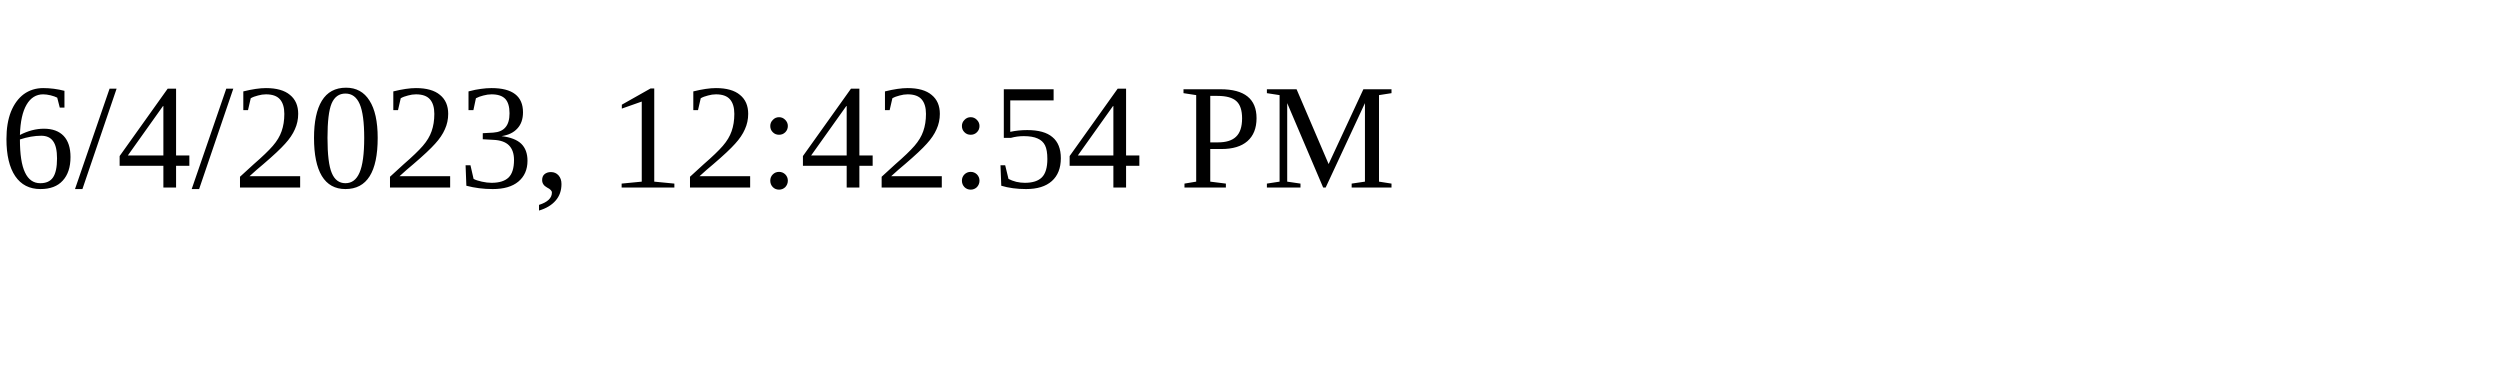
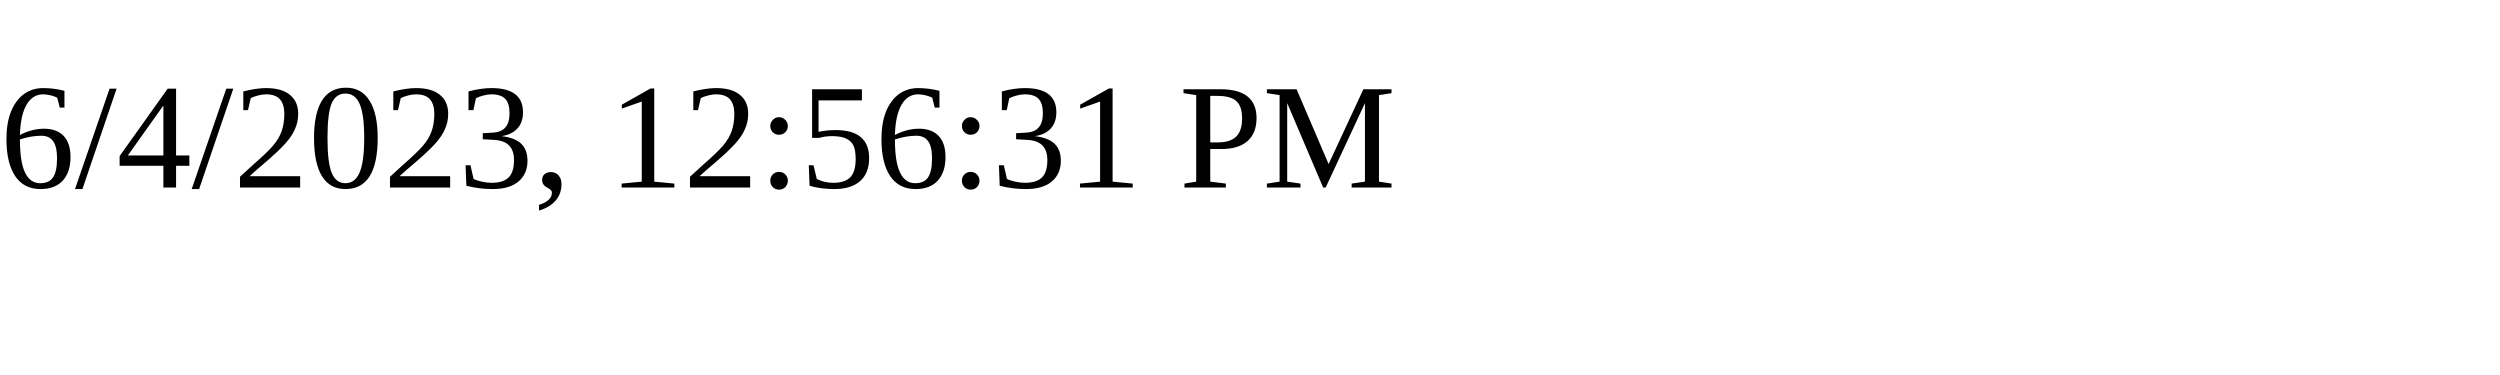
<svg xmlns="http://www.w3.org/2000/svg" height="30" width="200">
-   <text x="0" y="15">6/4/2023, 12:42:54 PM</text>
+   <text x="0" y="15">6/4/2023, 12:56:31 PM</text>
</svg>
